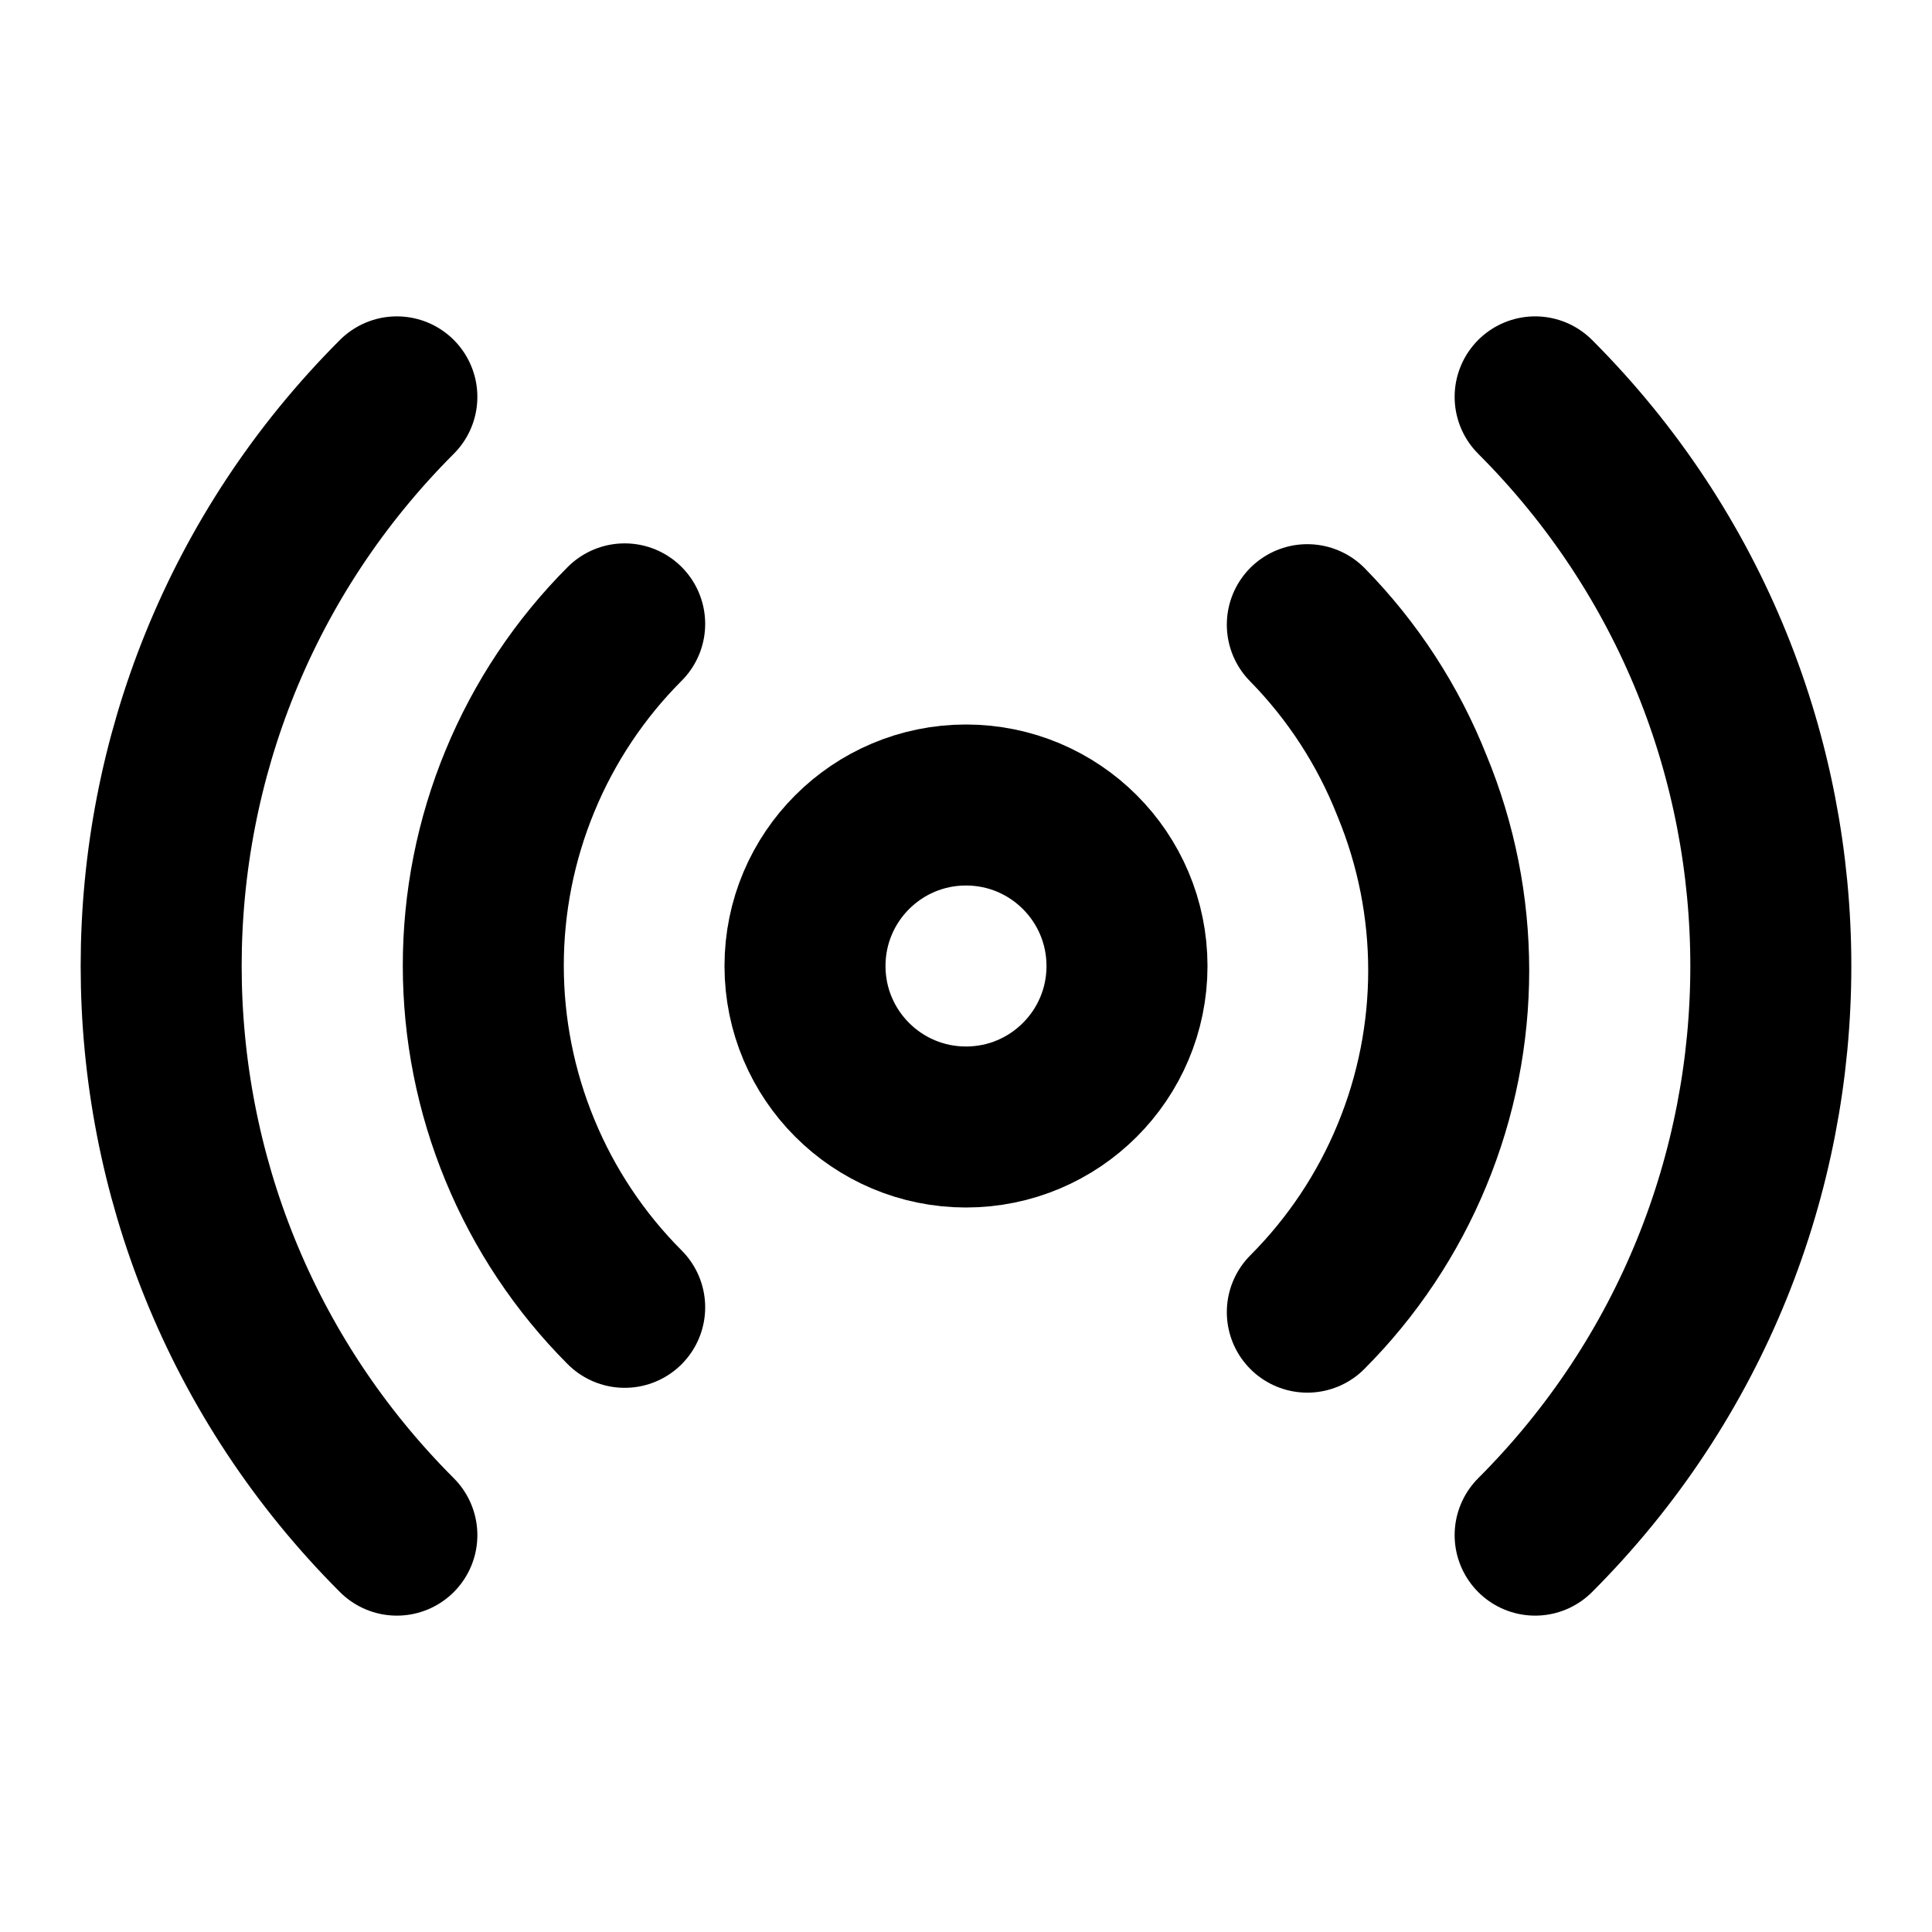
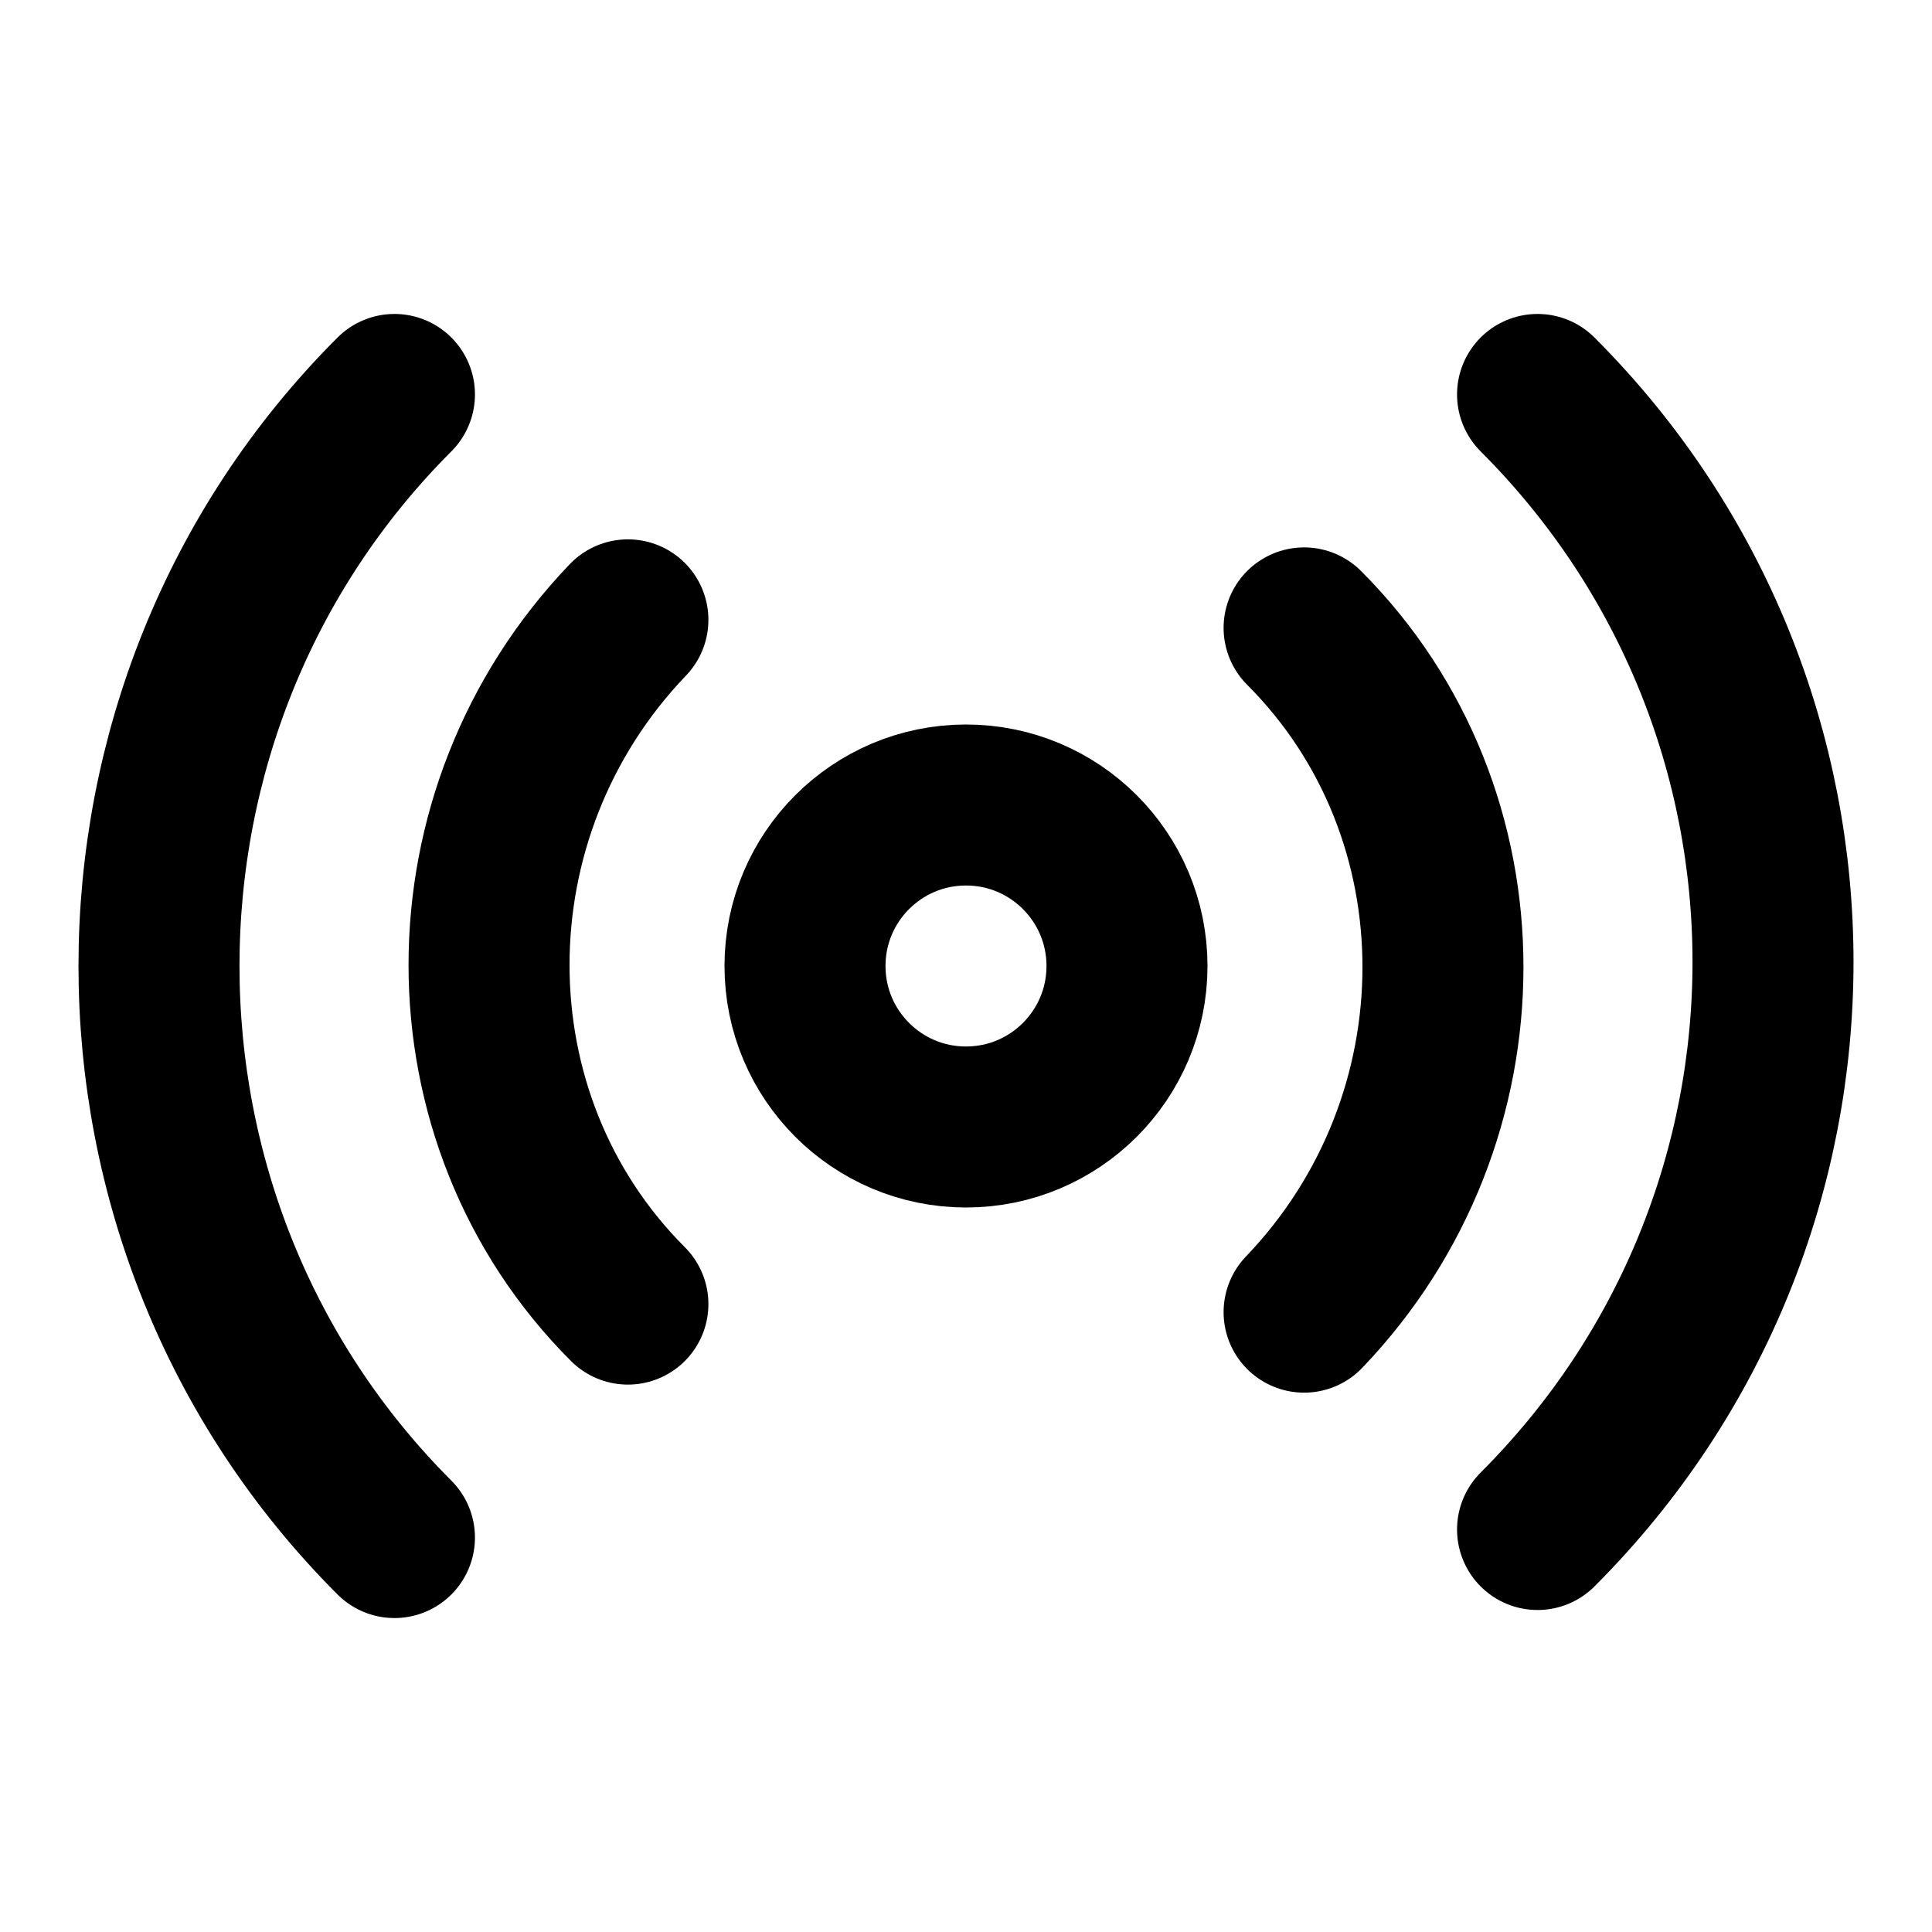
<svg xmlns="http://www.w3.org/2000/svg" width="24" height="24" viewBox="0 0 24 24" fill="none" stroke="currentColor" stroke-width="2" stroke-linecap="round" stroke-linejoin="round">
+   <path d="M4.9 19.1C1 15.2 1 8.8 4.9 4.9" />
+   <path d="M7.8 16.2c-2.3-2.3-2.3-6.1 0-8.5" />
  <circle cx="12" cy="12" r="2" />
-   <path d="M4.93 19.07a10 10 0 0 1 0-14.14" />
-   <path d="M7.76 16.24a6 6 0 0 1-1.3-1.95 6 6 0 0 1 0-4.59 6 6 0 0 1 1.3-1.95" />
-   <path d="M16.24 7.76a6 6 0 0 1 1.3 2 6 6 0 0 1 0 4.59 6 6 0 0 1-1.3 1.95" />
-   <path d="M19.07 4.93a10 10 0 0 1 0 14.14" />
+   <path d="M16.2 7.8c2.3 2.3 2.3 6.1 0 8.5" />
+   <path d="M19.1 4.9C23 8.8 23 15.1 19.1 19" />
</svg>
